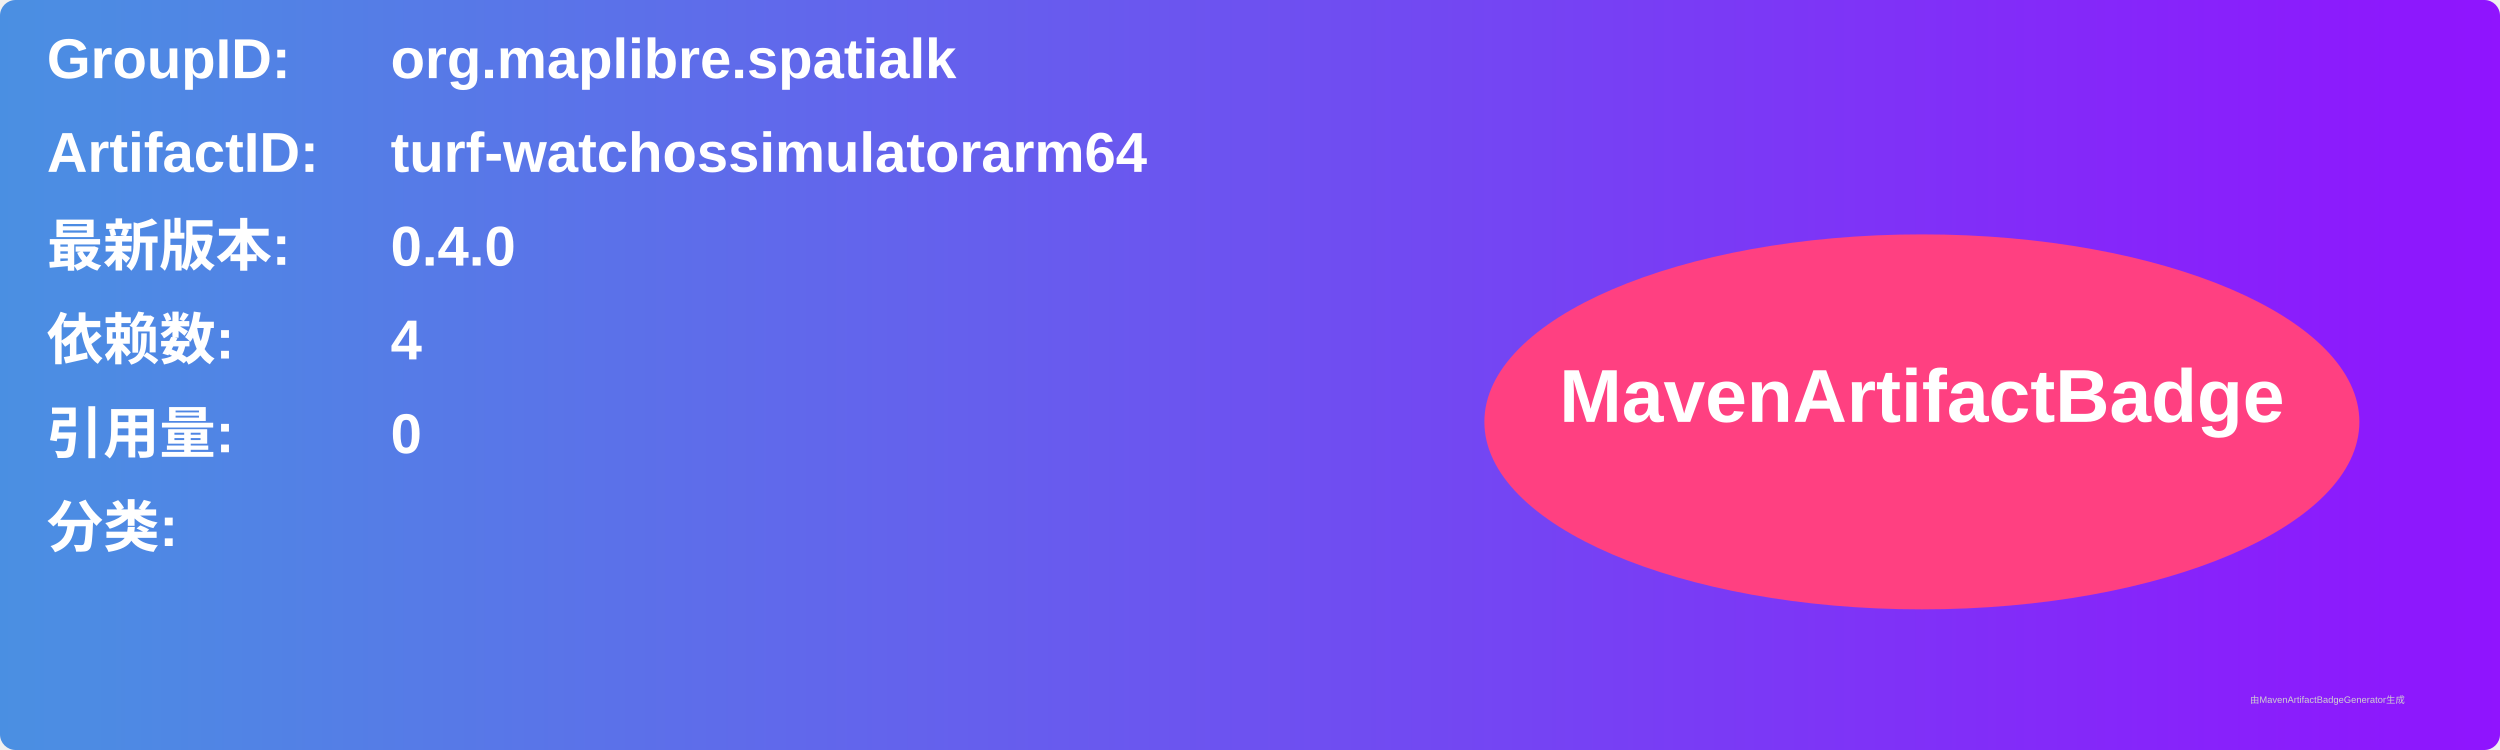
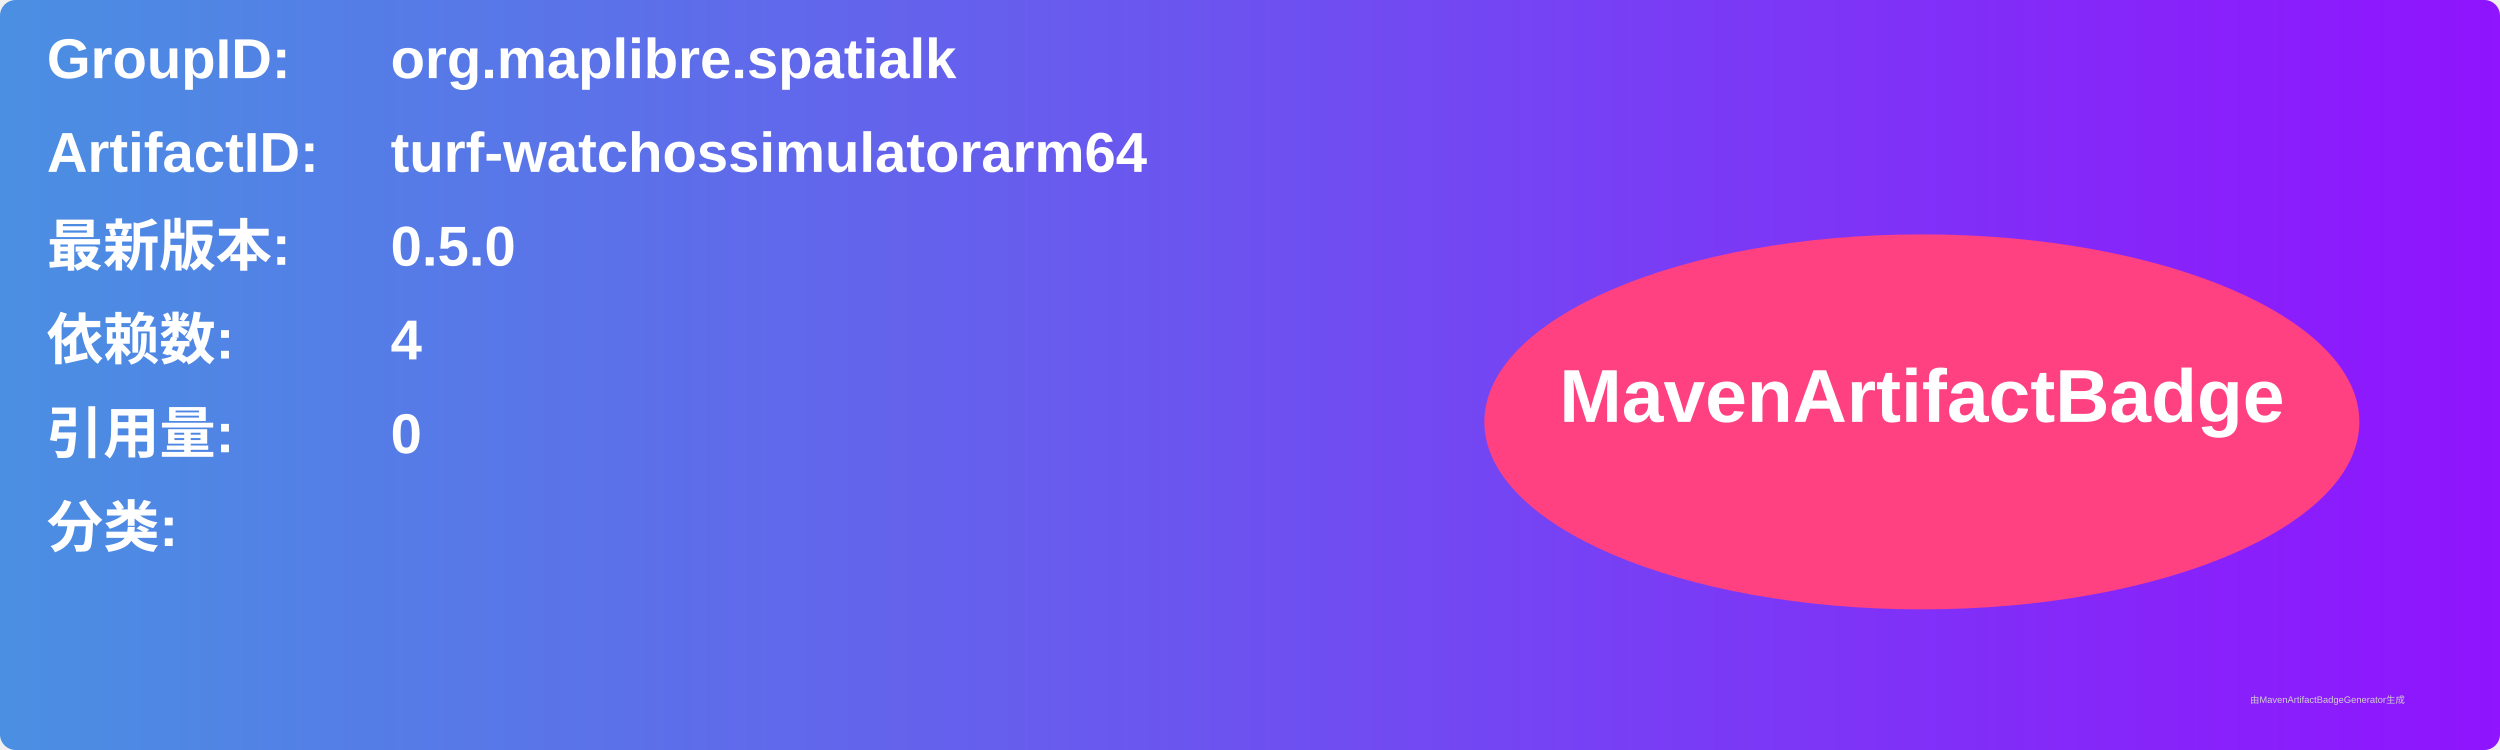
<svg xmlns="http://www.w3.org/2000/svg" width="800" height="240" viewBox="0 0 800 240">
  <linearGradient id="grad" x1="0%" y1="0%" x2="100%" y2="0%">
    <stop offset="0%" stop-color="#4a90e2" />
    <stop offset="100%" stop-color="#9013fe" />
  </linearGradient>
  <rect width="100%" height="100%" rx="5" ry="5" fill="url(#grad)" />
  <g transform="translate(15, 15)">
    <text x="0" y="10" font-family="Arial" font-size="18" fill="white" font-weight="bold" width="260">GroupID:</text>
    <text x="110" y="10" font-family="Arial" font-size="18" fill="white" font-weight="bold" width="460">org.maplibre.spatialk</text>
    <text x="0" y="40" font-family="Arial" font-size="18" fill="white" font-weight="bold" width="260">ArtifactID:</text>
    <text x="110" y="40" font-family="Arial" font-size="18" fill="white" font-weight="bold" width="460">turf-watchossimulatorarm64</text>
    <text x="0" y="70" font-family="Arial" font-size="18" fill="white" font-weight="bold">最新版本:</text>
    <text x="110" y="70" font-family="Arial" font-size="18" fill="white" font-weight="bold">
-       <tspan font-weight="bold">0.4.0</tspan>
+       <tspan font-weight="bold">0.5.0</tspan>
    </text>
    <text x="0" y="100" font-family="Arial" font-size="18" fill="white" font-weight="bold">依赖数: </text>
    <text x="110" y="100" font-family="Arial" font-size="18" fill="white">
      <tspan font-weight="bold">4</tspan>
    </text>
    <text x="0" y="130" font-family="Arial" font-size="18" fill="white" font-weight="bold">引用量: </text>
    <text x="110" y="130" font-family="Arial" font-size="18" fill="white">
      <tspan font-weight="bold">0</tspan>
    </text>
    <text x="0" y="160" font-family="Arial" font-size="18" fill="white" font-weight="bold">分类:</text>
    <text x="10" y="190" font-family="Arial" font-size="10" fill="white">
      <tspan font-weight="bold" />
    </text>
    <ellipse cx="600" cy="120" rx="140" ry="60" fill="#ff4081" />
    <text x="600" y="120" text-anchor="middle" font-family="Arial" font-size="24" fill="white" font-weight="bold">MavenArtifactBadge</text>
  </g>
  <text x="720" y="225" font-family="Arial" font-size="3" fill="#d0d0d0">由MavenArtifactBadgeGenerator生成</text>
</svg>
